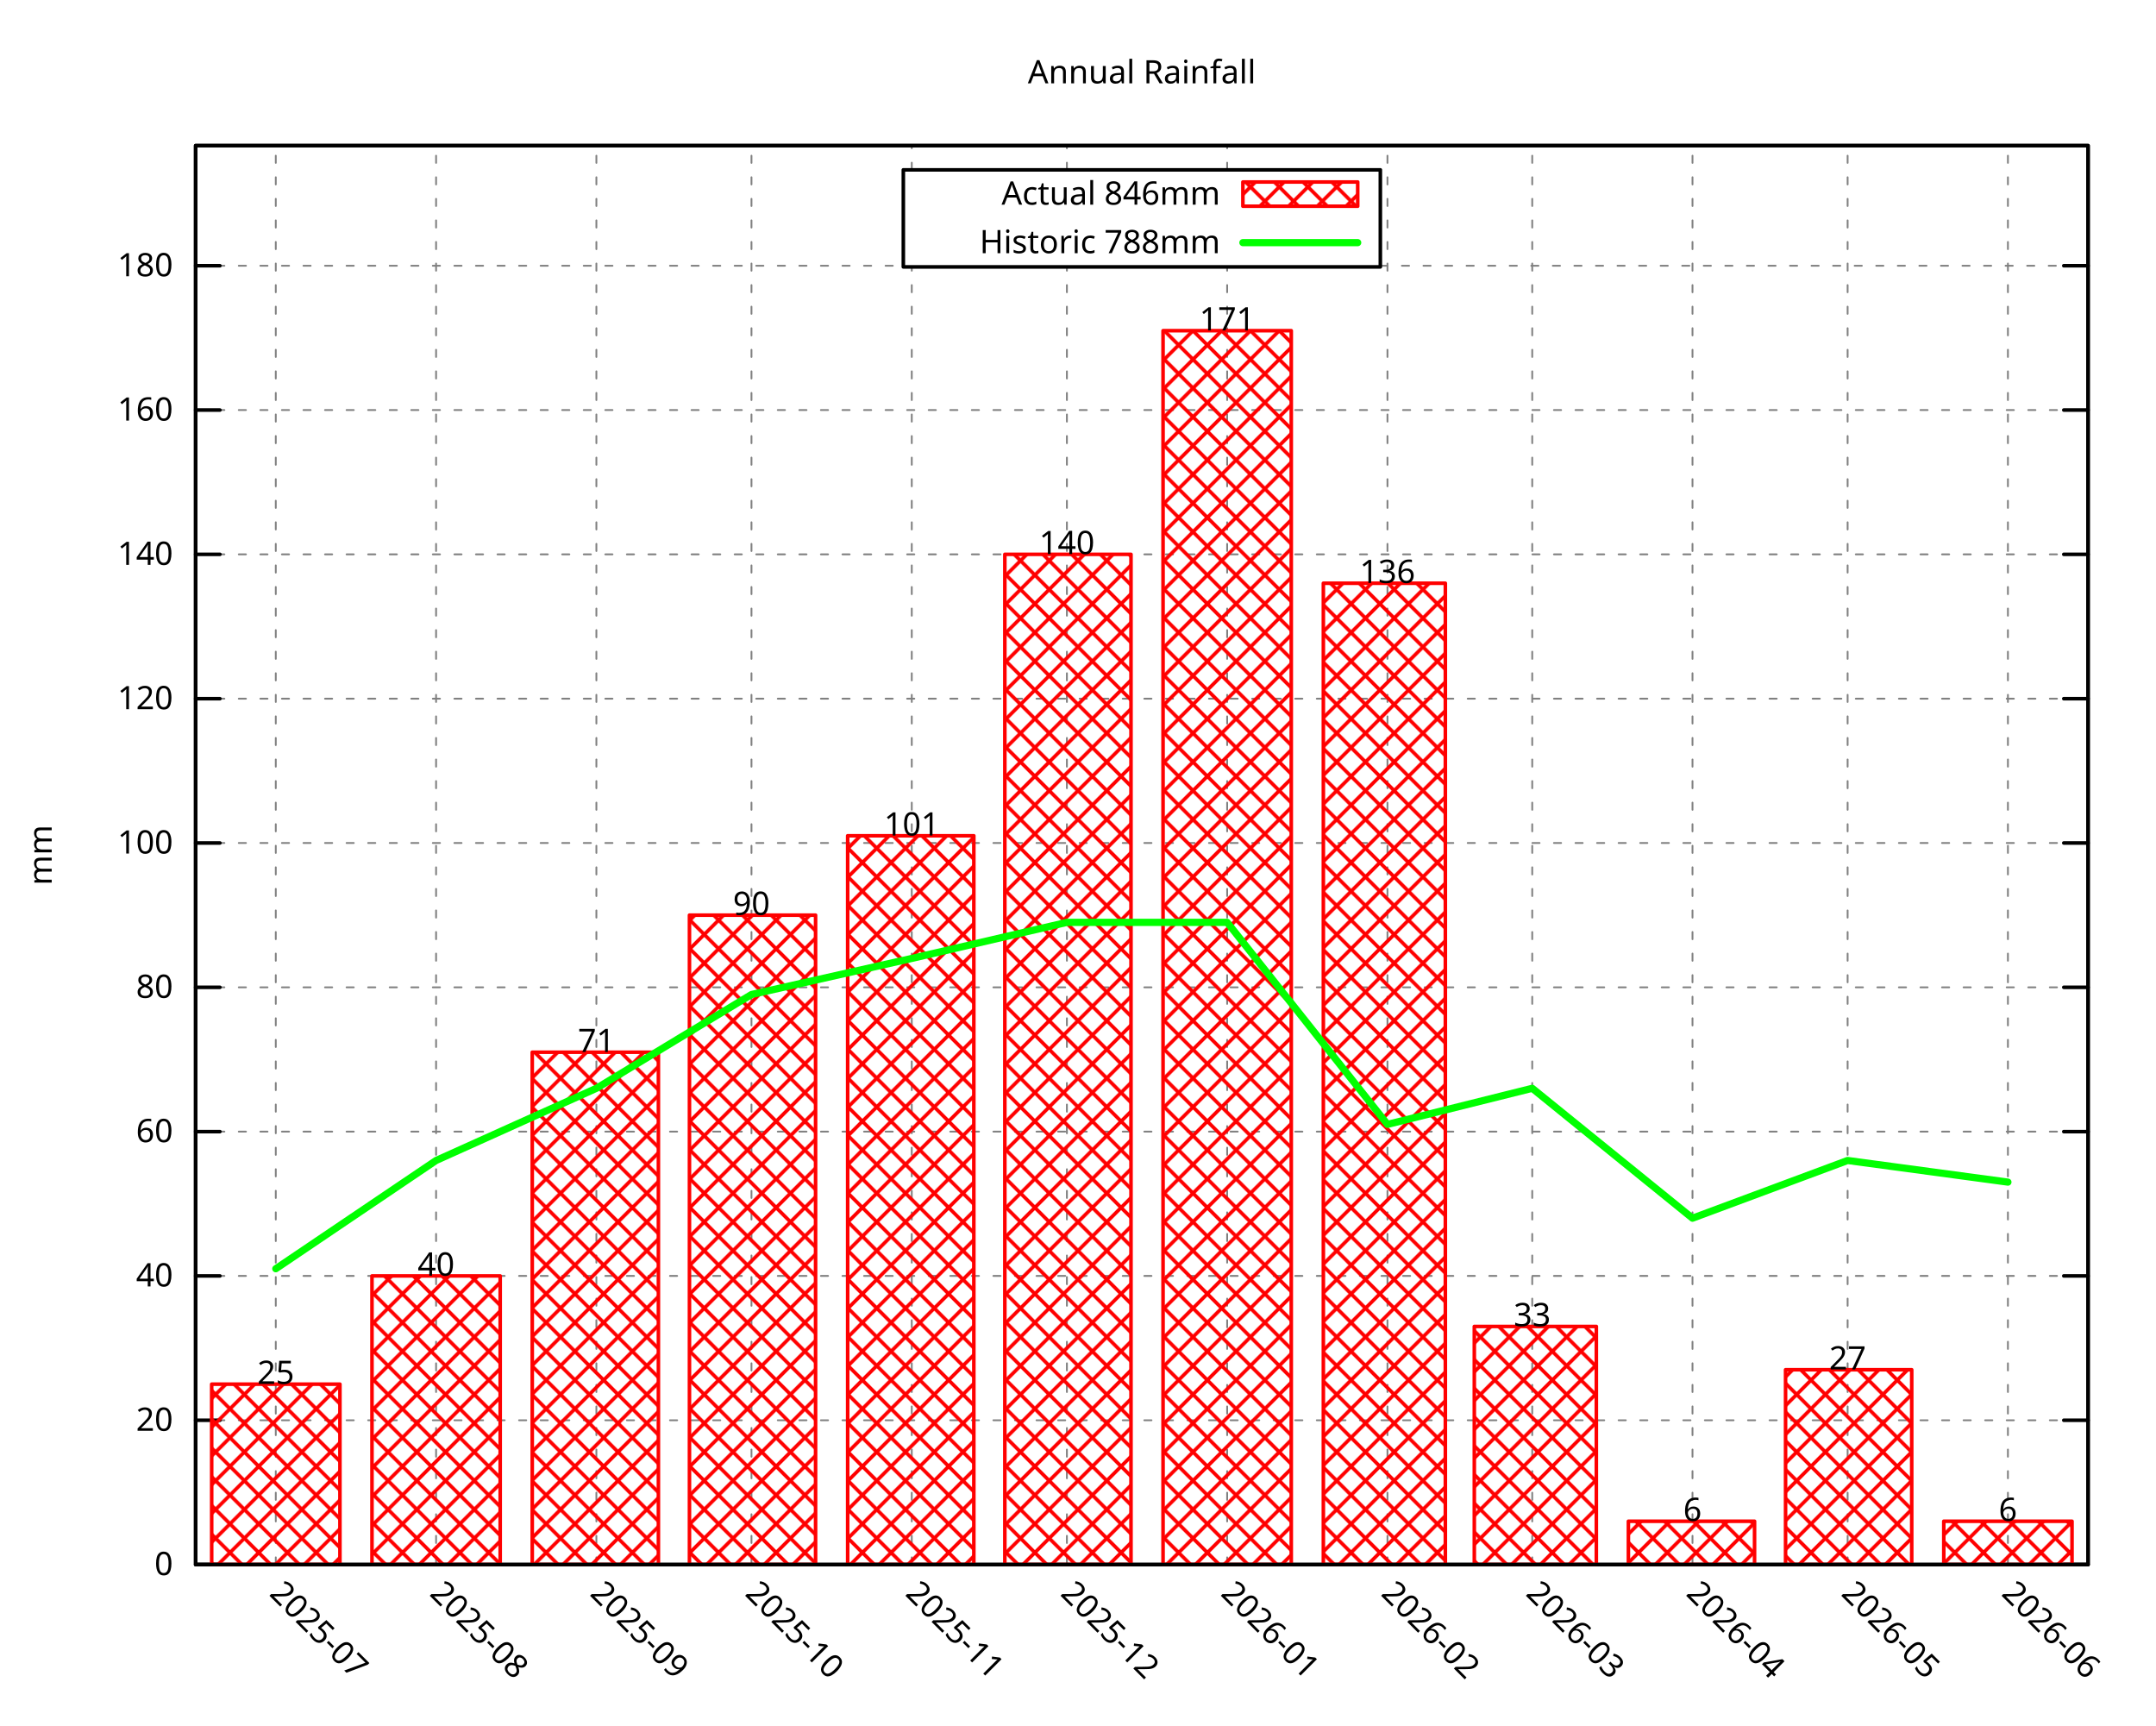
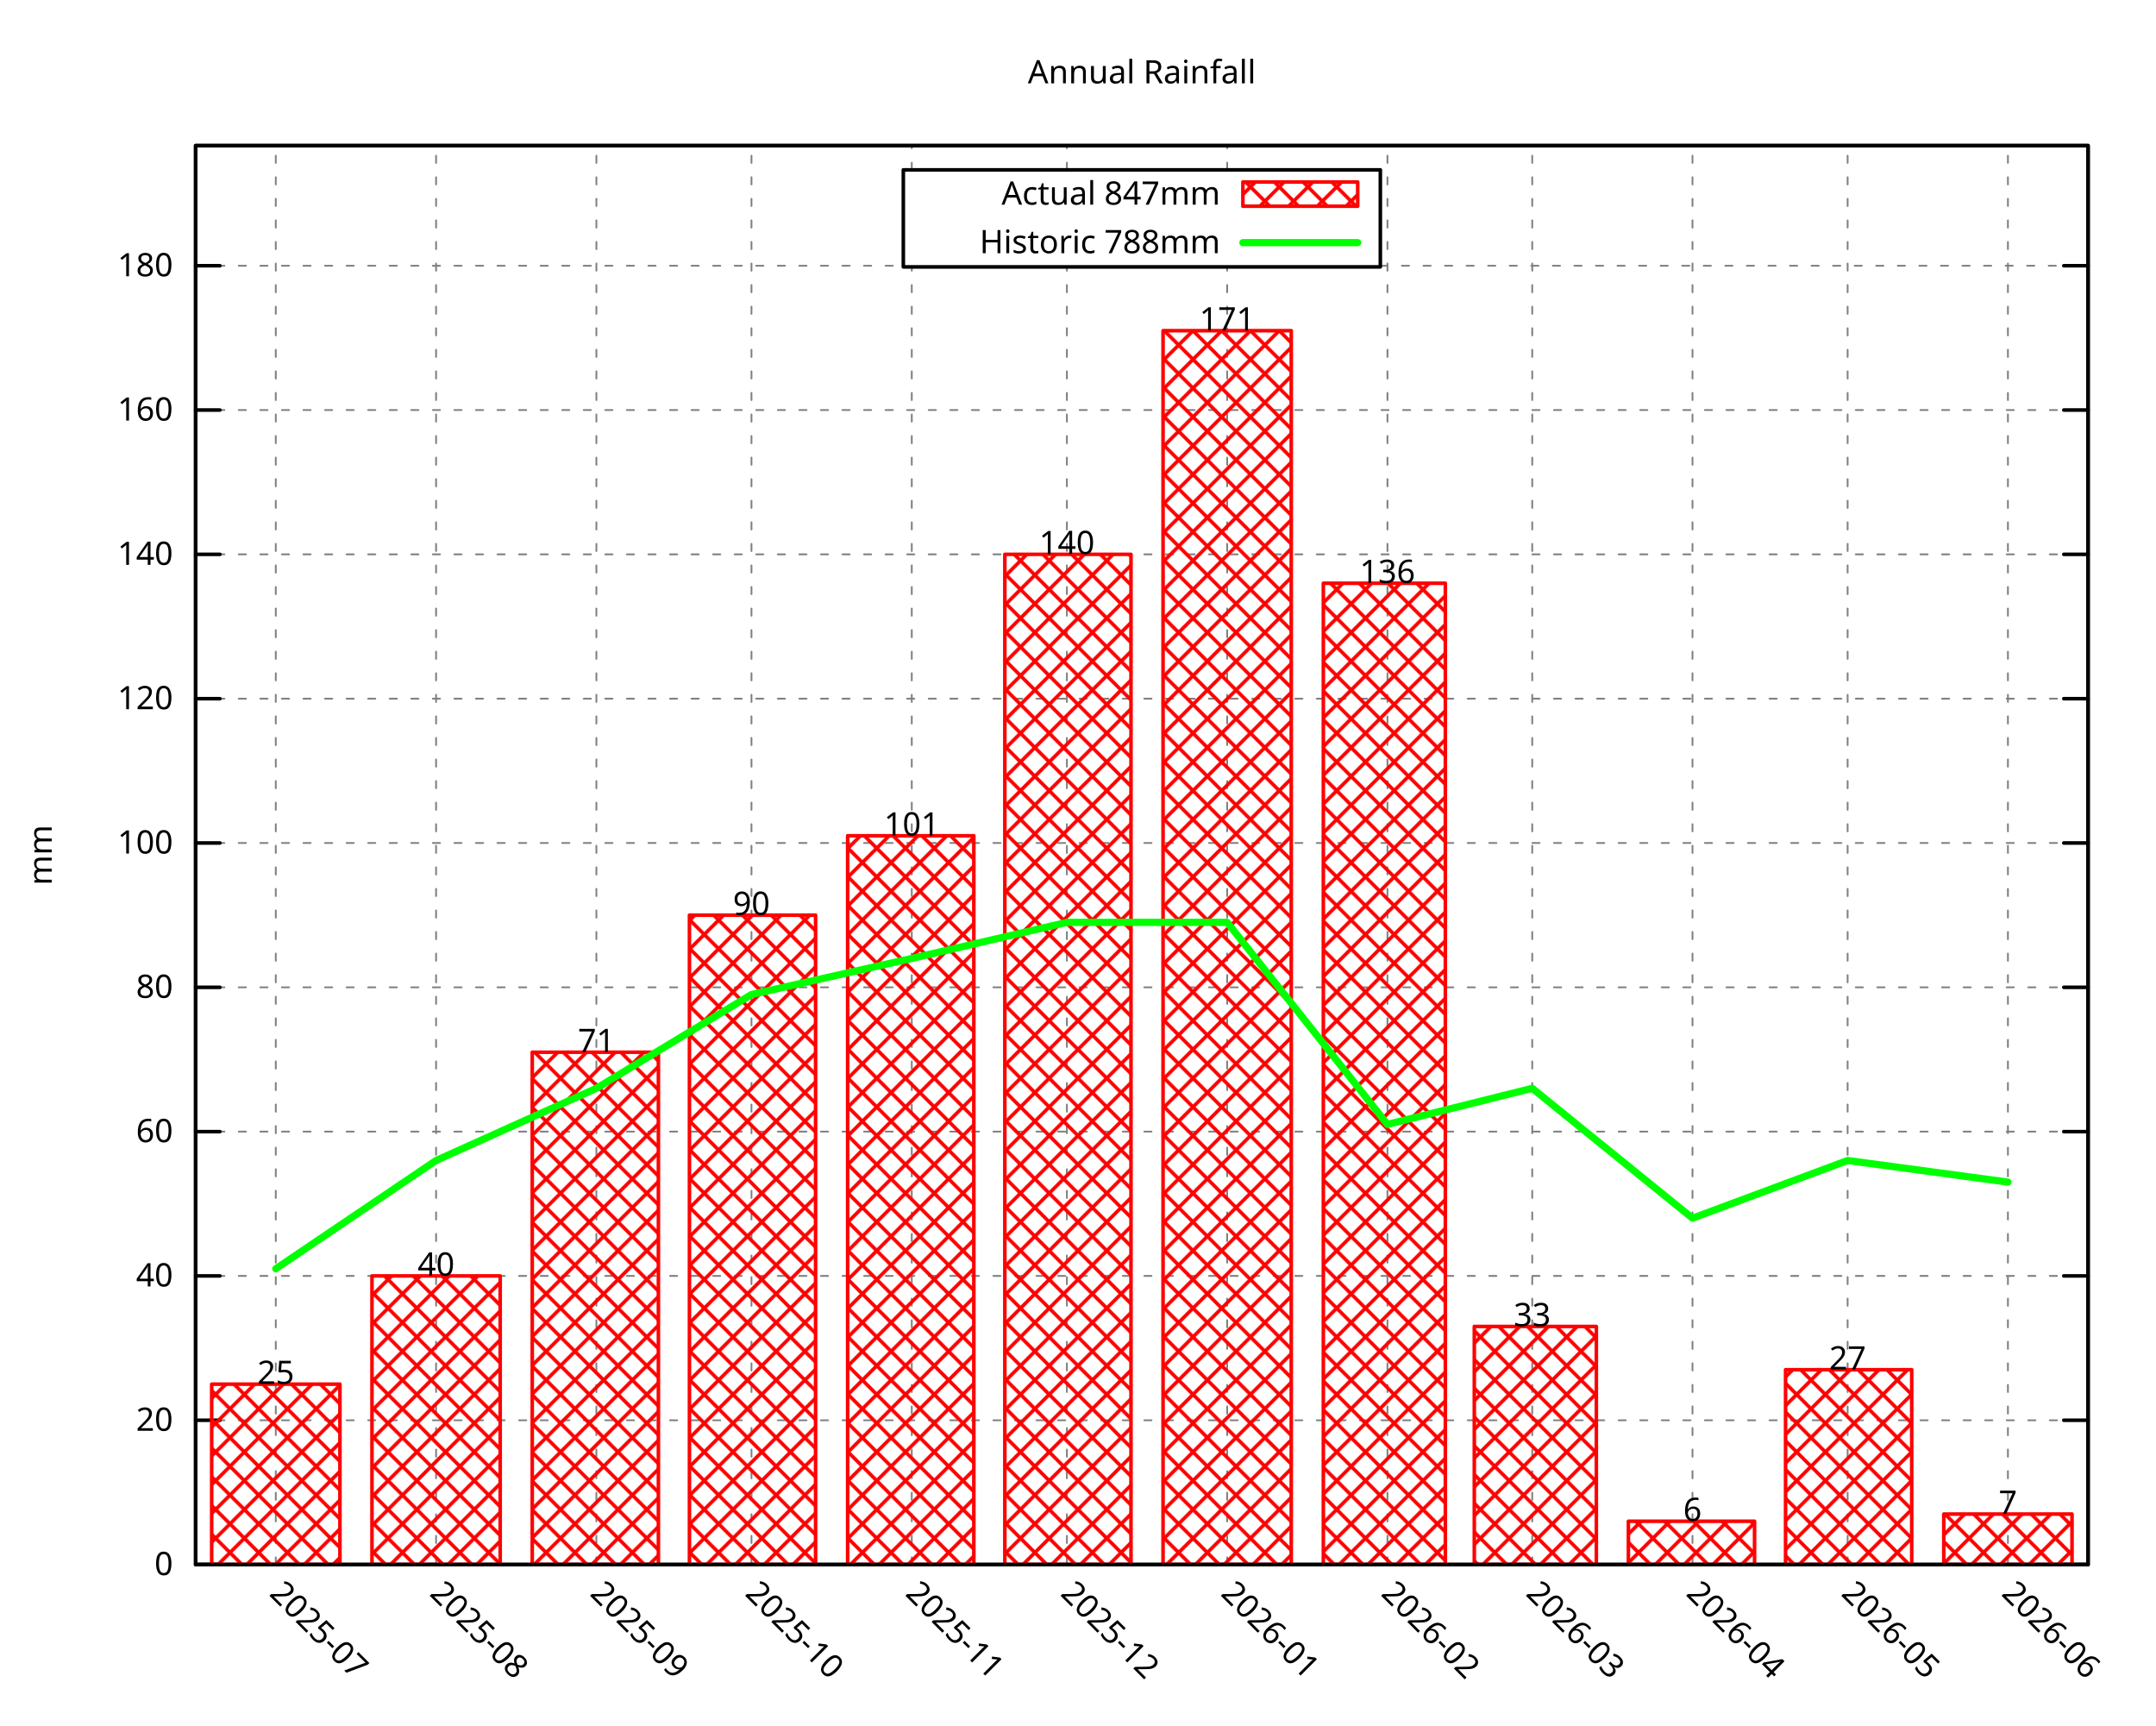
<svg xmlns="http://www.w3.org/2000/svg" xmlns:xlink="http://www.w3.org/1999/xlink" width="600" height="480" viewBox="0 0 600 480">
  <g id="gnuplot_canvas">
    <rect x="0" y="0" width="600" height="480" fill="none" />
    <defs>
      <circle id="gpDot" r="0.5" stroke-width="0.5" stroke="currentColor" />
      <path id="gpPt0" stroke-width="0.296" stroke="currentColor" d="M-1,0 h2 M0,-1 v2" />
      <path id="gpPt1" stroke-width="0.296" stroke="currentColor" d="M-1,-1 L1,1 M1,-1 L-1,1" />
      <path id="gpPt2" stroke-width="0.296" stroke="currentColor" d="M-1,0 L1,0 M0,-1 L0,1 M-1,-1 L1,1 M-1,1 L1,-1" />
      <rect id="gpPt3" stroke-width="0.296" stroke="currentColor" x="-1" y="-1" width="2" height="2" />
      <rect id="gpPt4" stroke-width="0.296" stroke="currentColor" fill="currentColor" x="-1" y="-1" width="2" height="2" />
      <circle id="gpPt5" stroke-width="0.296" stroke="currentColor" cx="0" cy="0" r="1" />
      <use xlink:href="#gpPt5" id="gpPt6" fill="currentColor" stroke="none" />
      <path id="gpPt7" stroke-width="0.296" stroke="currentColor" d="M0,-1.33 L-1.33,0.67 L1.33,0.67 z" />
      <use xlink:href="#gpPt7" id="gpPt8" fill="currentColor" stroke="none" />
      <use xlink:href="#gpPt7" id="gpPt9" stroke="currentColor" transform="rotate(180)" />
      <use xlink:href="#gpPt9" id="gpPt10" fill="currentColor" stroke="none" />
      <use xlink:href="#gpPt3" id="gpPt11" stroke="currentColor" transform="rotate(45)" />
      <use xlink:href="#gpPt11" id="gpPt12" fill="currentColor" stroke="none" />
      <path id="gpPt13" stroke-width="0.296" stroke="currentColor" d="M0,1.330 L1.265,0.411 L0.782,-1.067 L-0.782,-1.076 L-1.265,0.411 z" />
      <use xlink:href="#gpPt13" id="gpPt14" fill="currentColor" stroke="none" />
      <filter id="textbox" filterUnits="objectBoundingBox" x="0" y="0" height="1" width="1">
        <feFlood flood-color="white" flood-opacity="1" result="bgnd" />
        <feComposite in="SourceGraphic" in2="bgnd" operator="atop" />
      </filter>
      <filter id="greybox" filterUnits="objectBoundingBox" x="0" y="0" height="1" width="1">
        <feFlood flood-color="lightgrey" flood-opacity="1" result="grey" />
        <feComposite in="SourceGraphic" in2="grey" operator="atop" />
      </filter>
    </defs>
    <g fill="none" color="white" stroke="currentColor" stroke-width="1.00" stroke-linecap="round" stroke-linejoin="round">
</g>
    <g fill="none" color="black" stroke="currentColor" stroke-width="1.00" stroke-linecap="round" stroke-linejoin="round">
</g>
    <g fill="none" color="black" stroke="black" stroke-width="0.50" stroke-linecap="round" stroke-linejoin="round">
</g>
    <g fill="none" color="gray" stroke="currentColor" stroke-width="0.50" stroke-linecap="round" stroke-linejoin="round">
      <path stroke="gray" stroke-dasharray="2,4" class="gridline" d="M54.45,435.32 L581.09,435.32  " />
    </g>
    <g fill="none" color="gray" stroke="gray" stroke-width="1.00" stroke-linecap="round" stroke-linejoin="round">
</g>
    <g fill="none" color="black" stroke="currentColor" stroke-width="1.00" stroke-linecap="round" stroke-linejoin="round">
      <path stroke="black" d="M54.45,435.32 L61.20,435.32 M581.09,435.32 L574.34,435.32  " />
      <g transform="translate(48.15,438.25)" stroke="none" fill="black" font-family="Droid Sans" font-size="9.00" text-anchor="end">
        <text>
          <tspan font-family="Droid Sans"> 0</tspan>
        </text>
      </g>
    </g>
    <g fill="none" color="black" stroke="currentColor" stroke-width="1.00" stroke-linecap="round" stroke-linejoin="round">
</g>
    <g fill="none" color="black" stroke="black" stroke-width="0.50" stroke-linecap="round" stroke-linejoin="round">
</g>
    <g fill="none" color="gray" stroke="currentColor" stroke-width="0.50" stroke-linecap="round" stroke-linejoin="round">
      <path stroke="gray" stroke-dasharray="2,4" class="gridline" d="M54.45,395.17 L581.09,395.17  " />
    </g>
    <g fill="none" color="gray" stroke="gray" stroke-width="1.00" stroke-linecap="round" stroke-linejoin="round">
</g>
    <g fill="none" color="black" stroke="currentColor" stroke-width="1.00" stroke-linecap="round" stroke-linejoin="round">
      <path stroke="black" d="M54.45,395.17 L61.20,395.17 M581.09,395.17 L574.34,395.17  " />
      <g transform="translate(48.15,398.10)" stroke="none" fill="black" font-family="Droid Sans" font-size="9.00" text-anchor="end">
        <text>
          <tspan font-family="Droid Sans"> 20</tspan>
        </text>
      </g>
    </g>
    <g fill="none" color="black" stroke="currentColor" stroke-width="1.00" stroke-linecap="round" stroke-linejoin="round">
</g>
    <g fill="none" color="black" stroke="black" stroke-width="0.50" stroke-linecap="round" stroke-linejoin="round">
</g>
    <g fill="none" color="gray" stroke="currentColor" stroke-width="0.50" stroke-linecap="round" stroke-linejoin="round">
      <path stroke="gray" stroke-dasharray="2,4" class="gridline" d="M54.45,355.01 L581.09,355.01  " />
    </g>
    <g fill="none" color="gray" stroke="gray" stroke-width="1.00" stroke-linecap="round" stroke-linejoin="round">
</g>
    <g fill="none" color="black" stroke="currentColor" stroke-width="1.00" stroke-linecap="round" stroke-linejoin="round">
      <path stroke="black" d="M54.45,355.01 L61.20,355.01 M581.09,355.01 L574.34,355.01  " />
      <g transform="translate(48.15,357.94)" stroke="none" fill="black" font-family="Droid Sans" font-size="9.00" text-anchor="end">
        <text>
          <tspan font-family="Droid Sans"> 40</tspan>
        </text>
      </g>
    </g>
    <g fill="none" color="black" stroke="currentColor" stroke-width="1.00" stroke-linecap="round" stroke-linejoin="round">
</g>
    <g fill="none" color="black" stroke="black" stroke-width="0.50" stroke-linecap="round" stroke-linejoin="round">
</g>
    <g fill="none" color="gray" stroke="currentColor" stroke-width="0.50" stroke-linecap="round" stroke-linejoin="round">
      <path stroke="gray" stroke-dasharray="2,4" class="gridline" d="M54.45,314.86 L581.09,314.86  " />
    </g>
    <g fill="none" color="gray" stroke="gray" stroke-width="1.00" stroke-linecap="round" stroke-linejoin="round">
</g>
    <g fill="none" color="black" stroke="currentColor" stroke-width="1.00" stroke-linecap="round" stroke-linejoin="round">
      <path stroke="black" d="M54.45,314.86 L61.20,314.86 M581.09,314.86 L574.34,314.86  " />
      <g transform="translate(48.15,317.79)" stroke="none" fill="black" font-family="Droid Sans" font-size="9.00" text-anchor="end">
        <text>
          <tspan font-family="Droid Sans"> 60</tspan>
        </text>
      </g>
    </g>
    <g fill="none" color="black" stroke="currentColor" stroke-width="1.00" stroke-linecap="round" stroke-linejoin="round">
</g>
    <g fill="none" color="black" stroke="black" stroke-width="0.50" stroke-linecap="round" stroke-linejoin="round">
</g>
    <g fill="none" color="gray" stroke="currentColor" stroke-width="0.50" stroke-linecap="round" stroke-linejoin="round">
      <path stroke="gray" stroke-dasharray="2,4" class="gridline" d="M54.45,274.71 L581.09,274.71  " />
    </g>
    <g fill="none" color="gray" stroke="gray" stroke-width="1.00" stroke-linecap="round" stroke-linejoin="round">
</g>
    <g fill="none" color="black" stroke="currentColor" stroke-width="1.00" stroke-linecap="round" stroke-linejoin="round">
      <path stroke="black" d="M54.45,274.71 L61.20,274.71 M581.09,274.71 L574.34,274.71  " />
      <g transform="translate(48.15,277.64)" stroke="none" fill="black" font-family="Droid Sans" font-size="9.00" text-anchor="end">
        <text>
          <tspan font-family="Droid Sans"> 80</tspan>
        </text>
      </g>
    </g>
    <g fill="none" color="black" stroke="currentColor" stroke-width="1.00" stroke-linecap="round" stroke-linejoin="round">
</g>
    <g fill="none" color="black" stroke="black" stroke-width="0.50" stroke-linecap="round" stroke-linejoin="round">
</g>
    <g fill="none" color="gray" stroke="currentColor" stroke-width="0.50" stroke-linecap="round" stroke-linejoin="round">
      <path stroke="gray" stroke-dasharray="2,4" class="gridline" d="M54.45,234.55 L581.09,234.55  " />
    </g>
    <g fill="none" color="gray" stroke="gray" stroke-width="1.00" stroke-linecap="round" stroke-linejoin="round">
</g>
    <g fill="none" color="black" stroke="currentColor" stroke-width="1.00" stroke-linecap="round" stroke-linejoin="round">
      <path stroke="black" d="M54.45,234.55 L61.20,234.55 M581.09,234.55 L574.34,234.55  " />
      <g transform="translate(48.15,237.48)" stroke="none" fill="black" font-family="Droid Sans" font-size="9.00" text-anchor="end">
        <text>
          <tspan font-family="Droid Sans"> 100</tspan>
        </text>
      </g>
    </g>
    <g fill="none" color="black" stroke="currentColor" stroke-width="1.00" stroke-linecap="round" stroke-linejoin="round">
</g>
    <g fill="none" color="black" stroke="black" stroke-width="0.50" stroke-linecap="round" stroke-linejoin="round">
</g>
    <g fill="none" color="gray" stroke="currentColor" stroke-width="0.50" stroke-linecap="round" stroke-linejoin="round">
      <path stroke="gray" stroke-dasharray="2,4" class="gridline" d="M54.45,194.40 L581.09,194.40  " />
    </g>
    <g fill="none" color="gray" stroke="gray" stroke-width="1.00" stroke-linecap="round" stroke-linejoin="round">
</g>
    <g fill="none" color="black" stroke="currentColor" stroke-width="1.00" stroke-linecap="round" stroke-linejoin="round">
      <path stroke="black" d="M54.45,194.40 L61.20,194.40 M581.09,194.40 L574.34,194.40  " />
      <g transform="translate(48.15,197.33)" stroke="none" fill="black" font-family="Droid Sans" font-size="9.00" text-anchor="end">
        <text>
          <tspan font-family="Droid Sans"> 120</tspan>
        </text>
      </g>
    </g>
    <g fill="none" color="black" stroke="currentColor" stroke-width="1.00" stroke-linecap="round" stroke-linejoin="round">
</g>
    <g fill="none" color="black" stroke="black" stroke-width="0.50" stroke-linecap="round" stroke-linejoin="round">
</g>
    <g fill="none" color="gray" stroke="currentColor" stroke-width="0.50" stroke-linecap="round" stroke-linejoin="round">
      <path stroke="gray" stroke-dasharray="2,4" class="gridline" d="M54.45,154.24 L581.09,154.24  " />
    </g>
    <g fill="none" color="gray" stroke="gray" stroke-width="1.00" stroke-linecap="round" stroke-linejoin="round">
</g>
    <g fill="none" color="black" stroke="currentColor" stroke-width="1.00" stroke-linecap="round" stroke-linejoin="round">
      <path stroke="black" d="M54.45,154.24 L61.20,154.24 M581.09,154.24 L574.34,154.24  " />
      <g transform="translate(48.15,157.17)" stroke="none" fill="black" font-family="Droid Sans" font-size="9.00" text-anchor="end">
        <text>
          <tspan font-family="Droid Sans"> 140</tspan>
        </text>
      </g>
    </g>
    <g fill="none" color="black" stroke="currentColor" stroke-width="1.00" stroke-linecap="round" stroke-linejoin="round">
</g>
    <g fill="none" color="black" stroke="black" stroke-width="0.50" stroke-linecap="round" stroke-linejoin="round">
</g>
    <g fill="none" color="gray" stroke="currentColor" stroke-width="0.50" stroke-linecap="round" stroke-linejoin="round">
      <path stroke="gray" stroke-dasharray="2,4" class="gridline" d="M54.45,114.09 L581.09,114.09  " />
    </g>
    <g fill="none" color="gray" stroke="gray" stroke-width="1.00" stroke-linecap="round" stroke-linejoin="round">
</g>
    <g fill="none" color="black" stroke="currentColor" stroke-width="1.00" stroke-linecap="round" stroke-linejoin="round">
      <path stroke="black" d="M54.45,114.09 L61.20,114.09 M581.09,114.09 L574.34,114.09  " />
      <g transform="translate(48.15,117.02)" stroke="none" fill="black" font-family="Droid Sans" font-size="9.00" text-anchor="end">
        <text>
          <tspan font-family="Droid Sans"> 160</tspan>
        </text>
      </g>
    </g>
    <g fill="none" color="black" stroke="currentColor" stroke-width="1.00" stroke-linecap="round" stroke-linejoin="round">
</g>
    <g fill="none" color="black" stroke="black" stroke-width="0.50" stroke-linecap="round" stroke-linejoin="round">
</g>
    <g fill="none" color="gray" stroke="currentColor" stroke-width="0.50" stroke-linecap="round" stroke-linejoin="round">
      <path stroke="gray" stroke-dasharray="2,4" class="gridline" d="M54.45,73.94 L251.39,73.94 M384.14,73.94 L581.09,73.94  " />
    </g>
    <g fill="none" color="gray" stroke="gray" stroke-width="1.00" stroke-linecap="round" stroke-linejoin="round">
</g>
    <g fill="none" color="black" stroke="currentColor" stroke-width="1.00" stroke-linecap="round" stroke-linejoin="round">
      <path stroke="black" d="M54.45,73.94 L61.20,73.94 M581.09,73.94 L574.34,73.94  " />
      <g transform="translate(48.15,76.87)" stroke="none" fill="black" font-family="Droid Sans" font-size="9.00" text-anchor="end">
        <text>
          <tspan font-family="Droid Sans"> 180</tspan>
        </text>
      </g>
    </g>
    <g fill="none" color="black" stroke="currentColor" stroke-width="1.00" stroke-linecap="round" stroke-linejoin="round">
</g>
    <g fill="none" color="black" stroke="black" stroke-width="0.50" stroke-linecap="round" stroke-linejoin="round">
</g>
    <g fill="none" color="gray" stroke="currentColor" stroke-width="0.50" stroke-linecap="round" stroke-linejoin="round">
      <path stroke="gray" stroke-dasharray="2,4" class="gridline" d="M76.75,435.32 L76.75,40.51  " />
    </g>
    <g fill="none" color="gray" stroke="gray" stroke-width="1.00" stroke-linecap="round" stroke-linejoin="round">
</g>
    <g fill="none" color="black" stroke="currentColor" stroke-width="1.00" stroke-linecap="round" stroke-linejoin="round">
      <path stroke="black" d="M76.75,435.32 M76.75,40.51  " />
      <g transform="translate(74.68,443.69) rotate(45.00)" stroke="none" fill="black" font-family="Droid Sans" font-size="9.00" text-anchor="start">
        <text>
          <tspan font-family="Droid Sans">2025-07</tspan>
        </text>
      </g>
    </g>
    <g fill="none" color="black" stroke="currentColor" stroke-width="1.00" stroke-linecap="round" stroke-linejoin="round">
</g>
    <g fill="none" color="black" stroke="black" stroke-width="0.50" stroke-linecap="round" stroke-linejoin="round">
</g>
    <g fill="none" color="gray" stroke="currentColor" stroke-width="0.50" stroke-linecap="round" stroke-linejoin="round">
      <path stroke="gray" stroke-dasharray="2,4" class="gridline" d="M121.36,435.32 L121.36,40.51  " />
    </g>
    <g fill="none" color="gray" stroke="gray" stroke-width="1.00" stroke-linecap="round" stroke-linejoin="round">
</g>
    <g fill="none" color="black" stroke="currentColor" stroke-width="1.00" stroke-linecap="round" stroke-linejoin="round">
      <path stroke="black" d="M121.36,435.32 M121.36,40.51  " />
      <g transform="translate(119.29,443.69) rotate(45.00)" stroke="none" fill="black" font-family="Droid Sans" font-size="9.00" text-anchor="start">
        <text>
          <tspan font-family="Droid Sans">2025-08</tspan>
        </text>
      </g>
    </g>
    <g fill="none" color="black" stroke="currentColor" stroke-width="1.00" stroke-linecap="round" stroke-linejoin="round">
</g>
    <g fill="none" color="black" stroke="black" stroke-width="0.50" stroke-linecap="round" stroke-linejoin="round">
</g>
    <g fill="none" color="gray" stroke="currentColor" stroke-width="0.50" stroke-linecap="round" stroke-linejoin="round">
      <path stroke="gray" stroke-dasharray="2,4" class="gridline" d="M165.97,435.32 L165.97,40.51  " />
    </g>
    <g fill="none" color="gray" stroke="gray" stroke-width="1.00" stroke-linecap="round" stroke-linejoin="round">
</g>
    <g fill="none" color="black" stroke="currentColor" stroke-width="1.00" stroke-linecap="round" stroke-linejoin="round">
      <path stroke="black" d="M165.97,435.32 M165.97,40.51  " />
      <g transform="translate(163.90,443.69) rotate(45.00)" stroke="none" fill="black" font-family="Droid Sans" font-size="9.00" text-anchor="start">
        <text>
          <tspan font-family="Droid Sans">2025-09</tspan>
        </text>
      </g>
    </g>
    <g fill="none" color="black" stroke="currentColor" stroke-width="1.00" stroke-linecap="round" stroke-linejoin="round">
</g>
    <g fill="none" color="black" stroke="black" stroke-width="0.50" stroke-linecap="round" stroke-linejoin="round">
</g>
    <g fill="none" color="gray" stroke="currentColor" stroke-width="0.50" stroke-linecap="round" stroke-linejoin="round">
      <path stroke="gray" stroke-dasharray="2,4" class="gridline" d="M209.13,435.32 L209.13,40.51  " />
    </g>
    <g fill="none" color="gray" stroke="gray" stroke-width="1.00" stroke-linecap="round" stroke-linejoin="round">
</g>
    <g fill="none" color="black" stroke="currentColor" stroke-width="1.00" stroke-linecap="round" stroke-linejoin="round">
      <path stroke="black" d="M209.13,435.32 M209.13,40.51  " />
      <g transform="translate(207.06,443.69) rotate(45.00)" stroke="none" fill="black" font-family="Droid Sans" font-size="9.00" text-anchor="start">
        <text>
          <tspan font-family="Droid Sans">2025-10</tspan>
        </text>
      </g>
    </g>
    <g fill="none" color="black" stroke="currentColor" stroke-width="1.00" stroke-linecap="round" stroke-linejoin="round">
</g>
    <g fill="none" color="black" stroke="black" stroke-width="0.50" stroke-linecap="round" stroke-linejoin="round">
</g>
    <g fill="none" color="gray" stroke="currentColor" stroke-width="0.50" stroke-linecap="round" stroke-linejoin="round">
      <path stroke="gray" stroke-dasharray="2,4" class="gridline" d="M253.74,435.32 L253.74,74.26 M253.74,47.26 L253.74,40.51  " />
    </g>
    <g fill="none" color="gray" stroke="gray" stroke-width="1.00" stroke-linecap="round" stroke-linejoin="round">
</g>
    <g fill="none" color="black" stroke="currentColor" stroke-width="1.00" stroke-linecap="round" stroke-linejoin="round">
      <path stroke="black" d="M253.74,435.32 M253.74,40.51  " />
      <g transform="translate(251.67,443.69) rotate(45.00)" stroke="none" fill="black" font-family="Droid Sans" font-size="9.00" text-anchor="start">
        <text>
          <tspan font-family="Droid Sans">2025-11</tspan>
        </text>
      </g>
    </g>
    <g fill="none" color="black" stroke="currentColor" stroke-width="1.00" stroke-linecap="round" stroke-linejoin="round">
</g>
    <g fill="none" color="black" stroke="black" stroke-width="0.50" stroke-linecap="round" stroke-linejoin="round">
</g>
    <g fill="none" color="gray" stroke="currentColor" stroke-width="0.50" stroke-linecap="round" stroke-linejoin="round">
      <path stroke="gray" stroke-dasharray="2,4" class="gridline" d="M296.91,435.32 L296.91,74.26 M296.91,47.26 L296.91,40.51  " />
    </g>
    <g fill="none" color="gray" stroke="gray" stroke-width="1.00" stroke-linecap="round" stroke-linejoin="round">
</g>
    <g fill="none" color="black" stroke="currentColor" stroke-width="1.00" stroke-linecap="round" stroke-linejoin="round">
      <path stroke="black" d="M296.91,435.32 M296.91,40.51  " />
      <g transform="translate(294.84,443.69) rotate(45.00)" stroke="none" fill="black" font-family="Droid Sans" font-size="9.00" text-anchor="start">
        <text>
          <tspan font-family="Droid Sans">2025-12</tspan>
        </text>
      </g>
    </g>
    <g fill="none" color="black" stroke="currentColor" stroke-width="1.00" stroke-linecap="round" stroke-linejoin="round">
</g>
    <g fill="none" color="black" stroke="black" stroke-width="0.50" stroke-linecap="round" stroke-linejoin="round">
</g>
    <g fill="none" color="gray" stroke="currentColor" stroke-width="0.50" stroke-linecap="round" stroke-linejoin="round">
      <path stroke="gray" stroke-dasharray="2,4" class="gridline" d="M341.51,435.32 L341.51,74.26 M341.51,47.26 L341.51,40.51  " />
    </g>
    <g fill="none" color="gray" stroke="gray" stroke-width="1.00" stroke-linecap="round" stroke-linejoin="round">
</g>
    <g fill="none" color="black" stroke="currentColor" stroke-width="1.00" stroke-linecap="round" stroke-linejoin="round">
      <path stroke="black" d="M341.51,435.32 M341.51,40.51  " />
      <g transform="translate(339.44,443.69) rotate(45.00)" stroke="none" fill="black" font-family="Droid Sans" font-size="9.00" text-anchor="start">
        <text>
          <tspan font-family="Droid Sans">2026-01</tspan>
        </text>
      </g>
    </g>
    <g fill="none" color="black" stroke="currentColor" stroke-width="1.00" stroke-linecap="round" stroke-linejoin="round">
</g>
    <g fill="none" color="black" stroke="black" stroke-width="0.50" stroke-linecap="round" stroke-linejoin="round">
</g>
    <g fill="none" color="gray" stroke="currentColor" stroke-width="0.50" stroke-linecap="round" stroke-linejoin="round">
      <path stroke="gray" stroke-dasharray="2,4" class="gridline" d="M386.12,435.32 L386.12,40.51  " />
    </g>
    <g fill="none" color="gray" stroke="gray" stroke-width="1.00" stroke-linecap="round" stroke-linejoin="round">
</g>
    <g fill="none" color="black" stroke="currentColor" stroke-width="1.00" stroke-linecap="round" stroke-linejoin="round">
      <path stroke="black" d="M386.12,435.32 M386.12,40.51  " />
      <g transform="translate(384.05,443.69) rotate(45.00)" stroke="none" fill="black" font-family="Droid Sans" font-size="9.00" text-anchor="start">
        <text>
          <tspan font-family="Droid Sans">2026-02</tspan>
        </text>
      </g>
    </g>
    <g fill="none" color="black" stroke="currentColor" stroke-width="1.00" stroke-linecap="round" stroke-linejoin="round">
</g>
    <g fill="none" color="black" stroke="black" stroke-width="0.50" stroke-linecap="round" stroke-linejoin="round">
</g>
    <g fill="none" color="gray" stroke="currentColor" stroke-width="0.50" stroke-linecap="round" stroke-linejoin="round">
      <path stroke="gray" stroke-dasharray="2,4" class="gridline" d="M426.41,435.32 L426.41,40.51  " />
    </g>
    <g fill="none" color="gray" stroke="gray" stroke-width="1.00" stroke-linecap="round" stroke-linejoin="round">
</g>
    <g fill="none" color="black" stroke="currentColor" stroke-width="1.00" stroke-linecap="round" stroke-linejoin="round">
      <path stroke="black" d="M426.41,435.32 M426.41,40.51  " />
      <g transform="translate(424.34,443.69) rotate(45.00)" stroke="none" fill="black" font-family="Droid Sans" font-size="9.00" text-anchor="start">
        <text>
          <tspan font-family="Droid Sans">2026-03</tspan>
        </text>
      </g>
    </g>
    <g fill="none" color="black" stroke="currentColor" stroke-width="1.00" stroke-linecap="round" stroke-linejoin="round">
</g>
    <g fill="none" color="black" stroke="black" stroke-width="0.50" stroke-linecap="round" stroke-linejoin="round">
</g>
    <g fill="none" color="gray" stroke="currentColor" stroke-width="0.50" stroke-linecap="round" stroke-linejoin="round">
      <path stroke="gray" stroke-dasharray="2,4" class="gridline" d="M471.01,435.32 L471.01,40.51  " />
    </g>
    <g fill="none" color="gray" stroke="gray" stroke-width="1.00" stroke-linecap="round" stroke-linejoin="round">
</g>
    <g fill="none" color="black" stroke="currentColor" stroke-width="1.00" stroke-linecap="round" stroke-linejoin="round">
      <path stroke="black" d="M471.01,435.32 M471.01,40.51  " />
      <g transform="translate(468.94,443.69) rotate(45.00)" stroke="none" fill="black" font-family="Droid Sans" font-size="9.00" text-anchor="start">
        <text>
          <tspan font-family="Droid Sans">2026-04</tspan>
        </text>
      </g>
    </g>
    <g fill="none" color="black" stroke="currentColor" stroke-width="1.00" stroke-linecap="round" stroke-linejoin="round">
</g>
    <g fill="none" color="black" stroke="black" stroke-width="0.50" stroke-linecap="round" stroke-linejoin="round">
</g>
    <g fill="none" color="gray" stroke="currentColor" stroke-width="0.50" stroke-linecap="round" stroke-linejoin="round">
      <path stroke="gray" stroke-dasharray="2,4" class="gridline" d="M514.18,435.32 L514.18,40.51  " />
    </g>
    <g fill="none" color="gray" stroke="gray" stroke-width="1.00" stroke-linecap="round" stroke-linejoin="round">
</g>
    <g fill="none" color="black" stroke="currentColor" stroke-width="1.00" stroke-linecap="round" stroke-linejoin="round">
      <path stroke="black" d="M514.18,435.32 M514.18,40.51  " />
      <g transform="translate(512.11,443.69) rotate(45.00)" stroke="none" fill="black" font-family="Droid Sans" font-size="9.00" text-anchor="start">
        <text>
          <tspan font-family="Droid Sans">2026-05</tspan>
        </text>
      </g>
    </g>
    <g fill="none" color="black" stroke="currentColor" stroke-width="1.00" stroke-linecap="round" stroke-linejoin="round">
</g>
    <g fill="none" color="black" stroke="black" stroke-width="0.50" stroke-linecap="round" stroke-linejoin="round">
</g>
    <g fill="none" color="gray" stroke="currentColor" stroke-width="0.50" stroke-linecap="round" stroke-linejoin="round">
      <path stroke="gray" stroke-dasharray="2,4" class="gridline" d="M558.79,435.32 L558.79,40.51  " />
    </g>
    <g fill="none" color="gray" stroke="gray" stroke-width="1.00" stroke-linecap="round" stroke-linejoin="round">
</g>
    <g fill="none" color="black" stroke="currentColor" stroke-width="1.00" stroke-linecap="round" stroke-linejoin="round">
      <path stroke="black" d="M558.79,435.32 M558.79,40.51  " />
      <g transform="translate(556.72,443.69) rotate(45.00)" stroke="none" fill="black" font-family="Droid Sans" font-size="9.00" text-anchor="start">
        <text>
          <tspan font-family="Droid Sans">2026-06</tspan>
        </text>
      </g>
    </g>
    <g fill="none" color="black" stroke="currentColor" stroke-width="1.00" stroke-linecap="round" stroke-linejoin="round">
</g>
    <g fill="none" color="black" stroke="currentColor" stroke-width="1.00" stroke-linecap="round" stroke-linejoin="round">
      <path stroke="black" d="M54.45,40.51 L54.45,435.32 L581.09,435.32 L581.09,40.51 L54.45,40.51 Z  " />
    </g>
    <g fill="none" color="black" stroke="currentColor" stroke-width="1.00" stroke-linecap="round" stroke-linejoin="round">
</g>
    <g fill="none" color="black" stroke="currentColor" stroke-width="1.00" stroke-linecap="round" stroke-linejoin="round">
      <path stroke="black" d="M251.39,74.26 L251.39,47.26 L384.14,47.26 L384.14,74.26 L251.39,74.26 Z  " />
    </g>
    <g id="gnuplot_plot_1">
      <g fill="none" color="black" stroke="currentColor" stroke-width="1.00" stroke-linecap="round" stroke-linejoin="round">
        <g transform="translate(339.59,56.94)" stroke="none" fill="black" font-family="Droid Sans" font-size="9.00" text-anchor="end">
          <text>
-             <tspan font-family="Droid Sans">Actual 846mm</tspan>
+             <tspan font-family="Droid Sans">Actual 847mm</tspan>
          </text>
        </g>
      </g>
      <g fill="none" color="black" stroke="currentColor" stroke-width="1.00" stroke-linecap="round" stroke-linejoin="round">
        <defs>
          <pattern id="gpPat1" patternUnits="userSpaceOnUse" x="0" y="0" width="8" height="8">
            <path style="fill:none; stroke:rgb(255,0,0)" d="M0,0 L8,8 M0,8 L8,0" />
          </pattern>
        </defs>
        <g stroke="none" shape-rendering="crispEdges">
          <polygon fill="url(#gpPat1)" points="345.89,57.38 377.84,57.38 377.84,50.63 345.89,50.63 " />
        </g>
        <path stroke="rgb(255,   0,   0)" d="M345.89,57.38 L377.84,57.38 L377.84,50.64 L345.89,50.64 L345.89,57.38 Z  " />
      </g>
      <g fill="none" color="black" stroke="currentColor" stroke-width="1.00" stroke-linecap="round" stroke-linejoin="round">
        <defs>
          <pattern id="gpPat2" patternUnits="userSpaceOnUse" x="0" y="0" width="8" height="8">
            <path style="fill:none; stroke:rgb(255,0,0)" d="M0,0 L8,8 M0,8 L8,0" />
          </pattern>
        </defs>
        <g stroke="none" shape-rendering="crispEdges">
          <polygon fill="url(#gpPat2)" points="58.91,435.32 94.61,435.32 94.61,385.12 58.91,385.12 " />
        </g>
        <path stroke="rgb(255,   0,   0)" d="M58.91,435.32 L58.91,385.13 L94.60,385.13 L94.60,435.32 L58.91,435.32 Z  " />
        <g stroke="none" shape-rendering="crispEdges">
          <polygon fill="url(#gpPat2)" points="103.52,435.32 139.21,435.32 139.21,355.00 103.52,355.00 " />
        </g>
        <path stroke="rgb(255,   0,   0)" d="M103.52,435.32 L103.52,355.01 L139.20,355.01 L139.20,435.32 L103.52,435.32 Z  " />
        <g stroke="none" shape-rendering="crispEdges">
          <polygon fill="url(#gpPat2)" points="148.12,435.32 183.24,435.32 183.24,292.76 148.12,292.76 " />
        </g>
        <path stroke="rgb(255,   0,   0)" d="M148.12,435.32 L148.12,292.77 L183.23,292.77 L183.23,435.32 L148.12,435.32 Z  " />
        <g stroke="none" shape-rendering="crispEdges">
          <polygon fill="url(#gpPat2)" points="191.87,435.32 226.98,435.32 226.98,254.62 191.87,254.62 " />
        </g>
        <path stroke="rgb(255,   0,   0)" d="M191.87,435.32 L191.87,254.63 L226.97,254.63 L226.97,435.32 L191.87,435.32 Z  " />
        <g stroke="none" shape-rendering="crispEdges">
          <polygon fill="url(#gpPat2)" points="235.90,435.32 271.02,435.32 271.02,232.53 235.90,232.53 " />
        </g>
        <path stroke="rgb(255,   0,   0)" d="M235.90,435.32 L235.90,232.54 L271.01,232.54 L271.01,435.32 L235.90,435.32 Z  " />
        <g stroke="none" shape-rendering="crispEdges">
          <polygon fill="url(#gpPat2)" points="279.64,435.32 314.76,435.32 314.76,154.23 279.64,154.23 " />
        </g>
        <path stroke="rgb(255,   0,   0)" d="M279.64,435.32 L279.64,154.24 L314.75,154.24 L314.75,435.32 L279.64,435.32 Z  " />
        <g stroke="none" shape-rendering="crispEdges">
          <polygon fill="url(#gpPat2)" points="323.67,435.32 359.36,435.32 359.36,92.00 323.67,92.00 " />
        </g>
        <path stroke="rgb(255,   0,   0)" d="M323.67,435.32 L323.67,92.01 L359.35,92.01 L359.35,435.32 L323.67,435.32 Z  " />
        <g stroke="none" shape-rendering="crispEdges">
          <polygon fill="url(#gpPat2)" points="368.28,435.32 402.24,435.32 402.24,162.27 368.28,162.27 " />
        </g>
        <path stroke="rgb(255,   0,   0)" d="M368.28,435.32 L368.28,162.28 L402.23,162.28 L402.23,435.32 L368.28,435.32 Z  " />
        <g stroke="none" shape-rendering="crispEdges">
          <polygon fill="url(#gpPat2)" points="410.29,435.32 444.26,435.32 444.26,369.06 410.29,369.06 " />
        </g>
        <path stroke="rgb(255,   0,   0)" d="M410.29,435.32 L410.29,369.07 L444.25,369.07 L444.25,435.32 L410.29,435.32 Z  " />
        <g stroke="none" shape-rendering="crispEdges">
          <polygon fill="url(#gpPat2)" points="453.17,435.32 488.29,435.32 488.29,423.26 453.17,423.26 " />
        </g>
        <path stroke="rgb(255,   0,   0)" d="M453.17,435.32 L453.17,423.27 L488.28,423.27 L488.28,435.32 L453.17,435.32 Z  " />
        <g stroke="none" shape-rendering="crispEdges">
          <polygon fill="url(#gpPat2)" points="496.91,435.32 532.03,435.32 532.03,381.10 496.91,381.10 " />
        </g>
        <path stroke="rgb(255,   0,   0)" d="M496.91,435.32 L496.91,381.11 L532.02,381.11 L532.02,435.32 L496.91,435.32 Z  " />
        <g stroke="none" shape-rendering="crispEdges">
-           <polygon fill="url(#gpPat2)" points="540.94,435.32 576.64,435.32 576.64,423.26 540.94,423.26 " />
-         </g>
-         <path stroke="rgb(255,   0,   0)" d="M540.94,435.32 L540.94,423.27 L576.63,423.27 L576.63,435.32 L540.94,435.32 Z  " />
+           <polygon fill="url(#gpPat2)" points="540.94,435.32 576.64,435.32 576.64,421.26 540.94,421.26 " />
+         </g>
+         <path stroke="rgb(255,   0,   0)" d="M540.94,435.32 L540.94,421.27 L576.63,421.27 L576.63,435.32 L540.94,435.32 Z  " />
      </g>
    </g>
    <g id="gnuplot_plot_2" fill="none">
      <g fill="none" color="black" stroke="currentColor" stroke-width="1.00" stroke-linecap="round" stroke-linejoin="round">
        <g transform="translate(76.75,385.05)" stroke="none" fill="black" font-family="Droid Sans" font-size="9.00" text-anchor="middle">
          <text>
            <tspan font-family="Droid Sans">25</tspan>
          </text>
        </g>
        <g transform="translate(121.36,354.93)" stroke="none" fill="black" font-family="Droid Sans" font-size="9.00" text-anchor="middle">
          <text>
            <tspan font-family="Droid Sans">40</tspan>
          </text>
        </g>
        <g transform="translate(165.97,292.69)" stroke="none" fill="black" font-family="Droid Sans" font-size="9.00" text-anchor="middle">
          <text>
            <tspan font-family="Droid Sans">71</tspan>
          </text>
        </g>
        <g transform="translate(209.13,254.55)" stroke="none" fill="black" font-family="Droid Sans" font-size="9.00" text-anchor="middle">
          <text>
            <tspan font-family="Droid Sans">90</tspan>
          </text>
        </g>
        <g transform="translate(253.74,232.46)" stroke="none" fill="black" font-family="Droid Sans" font-size="9.00" text-anchor="middle">
          <text>
            <tspan font-family="Droid Sans">101</tspan>
          </text>
        </g>
        <g transform="translate(296.91,154.16)" stroke="none" fill="black" font-family="Droid Sans" font-size="9.00" text-anchor="middle">
          <text>
            <tspan font-family="Droid Sans">140</tspan>
          </text>
        </g>
        <g transform="translate(341.51,91.93)" stroke="none" fill="black" font-family="Droid Sans" font-size="9.00" text-anchor="middle">
          <text>
            <tspan font-family="Droid Sans">171</tspan>
          </text>
        </g>
        <g transform="translate(386.12,162.19)" stroke="none" fill="black" font-family="Droid Sans" font-size="9.00" text-anchor="middle">
          <text>
            <tspan font-family="Droid Sans">136</tspan>
          </text>
        </g>
        <g transform="translate(426.41,368.99)" stroke="none" fill="black" font-family="Droid Sans" font-size="9.00" text-anchor="middle">
          <text>
            <tspan font-family="Droid Sans">33</tspan>
          </text>
        </g>
        <g transform="translate(471.01,423.19)" stroke="none" fill="black" font-family="Droid Sans" font-size="9.00" text-anchor="middle">
          <text>
            <tspan font-family="Droid Sans">6</tspan>
          </text>
        </g>
        <g transform="translate(514.18,381.03)" stroke="none" fill="black" font-family="Droid Sans" font-size="9.00" text-anchor="middle">
          <text>
            <tspan font-family="Droid Sans">27</tspan>
          </text>
        </g>
-         <g transform="translate(558.79,423.19)" stroke="none" fill="black" font-family="Droid Sans" font-size="9.00" text-anchor="middle">
-           <text>
-             <tspan font-family="Droid Sans">6</tspan>
+         <g transform="translate(558.79,421.18)" stroke="none" fill="black" font-family="Droid Sans" font-size="9.00" text-anchor="middle">
+           <text>
+             <tspan font-family="Droid Sans">7</tspan>
          </text>
        </g>
      </g>
    </g>
    <g id="gnuplot_plot_3">
      <g fill="none" color="white" stroke="black" stroke-width="2.00" stroke-linecap="round" stroke-linejoin="round">
</g>
      <g fill="none" color="black" stroke="currentColor" stroke-width="2.00" stroke-linecap="round" stroke-linejoin="round">
        <g transform="translate(339.59,70.44)" stroke="none" fill="black" font-family="Droid Sans" font-size="9.00" text-anchor="end">
          <text>
            <tspan font-family="Droid Sans">Historic 788mm</tspan>
          </text>
        </g>
      </g>
      <g fill="none" color="black" stroke="currentColor" stroke-width="2.00" stroke-linecap="round" stroke-linejoin="round">
        <path stroke="rgb(  0, 255,   0)" d="M345.89,67.51 L377.84,67.51 M76.75,353.01 L121.36,322.89 L165.97,302.81 L209.13,276.71 L253.74,266.67 L296.91,256.64   L341.51,256.64 L386.12,312.85 L426.41,302.81 L471.01,338.95 L514.18,322.89 L558.79,328.91  " />
      </g>
    </g>
    <g fill="none" color="black" stroke="currentColor" stroke-width="2.00" stroke-linecap="round" stroke-linejoin="round">
</g>
    <g fill="none" color="black" stroke="black" stroke-width="1.00" stroke-linecap="round" stroke-linejoin="round">
</g>
    <g fill="none" color="black" stroke="currentColor" stroke-width="1.00" stroke-linecap="round" stroke-linejoin="round">
      <path stroke="black" d="M54.45,40.51 L54.45,435.32 L581.09,435.32 L581.09,40.51 L54.45,40.51 Z  " />
      <g transform="translate(14.39,237.92) rotate(270.00)" stroke="none" fill="black" font-family="Droid Sans" font-size="9.00" text-anchor="middle">
        <text>
          <tspan font-family="Droid Sans">mm</tspan>
        </text>
      </g>
    </g>
    <g fill="none" color="black" stroke="currentColor" stroke-width="1.00" stroke-linecap="round" stroke-linejoin="round">
</g>
    <g fill="none" color="black" stroke="currentColor" stroke-width="1.00" stroke-linecap="round" stroke-linejoin="round">
      <g transform="translate(317.77,23.19)" stroke="none" fill="black" font-family="Droid Sans" font-size="9.00" text-anchor="middle">
        <text>
          <tspan font-family="Droid Sans">Annual Rainfall</tspan>
        </text>
      </g>
    </g>
    <g fill="none" color="black" stroke="currentColor" stroke-width="1.00" stroke-linecap="round" stroke-linejoin="round">
</g>
  </g>
</svg>
